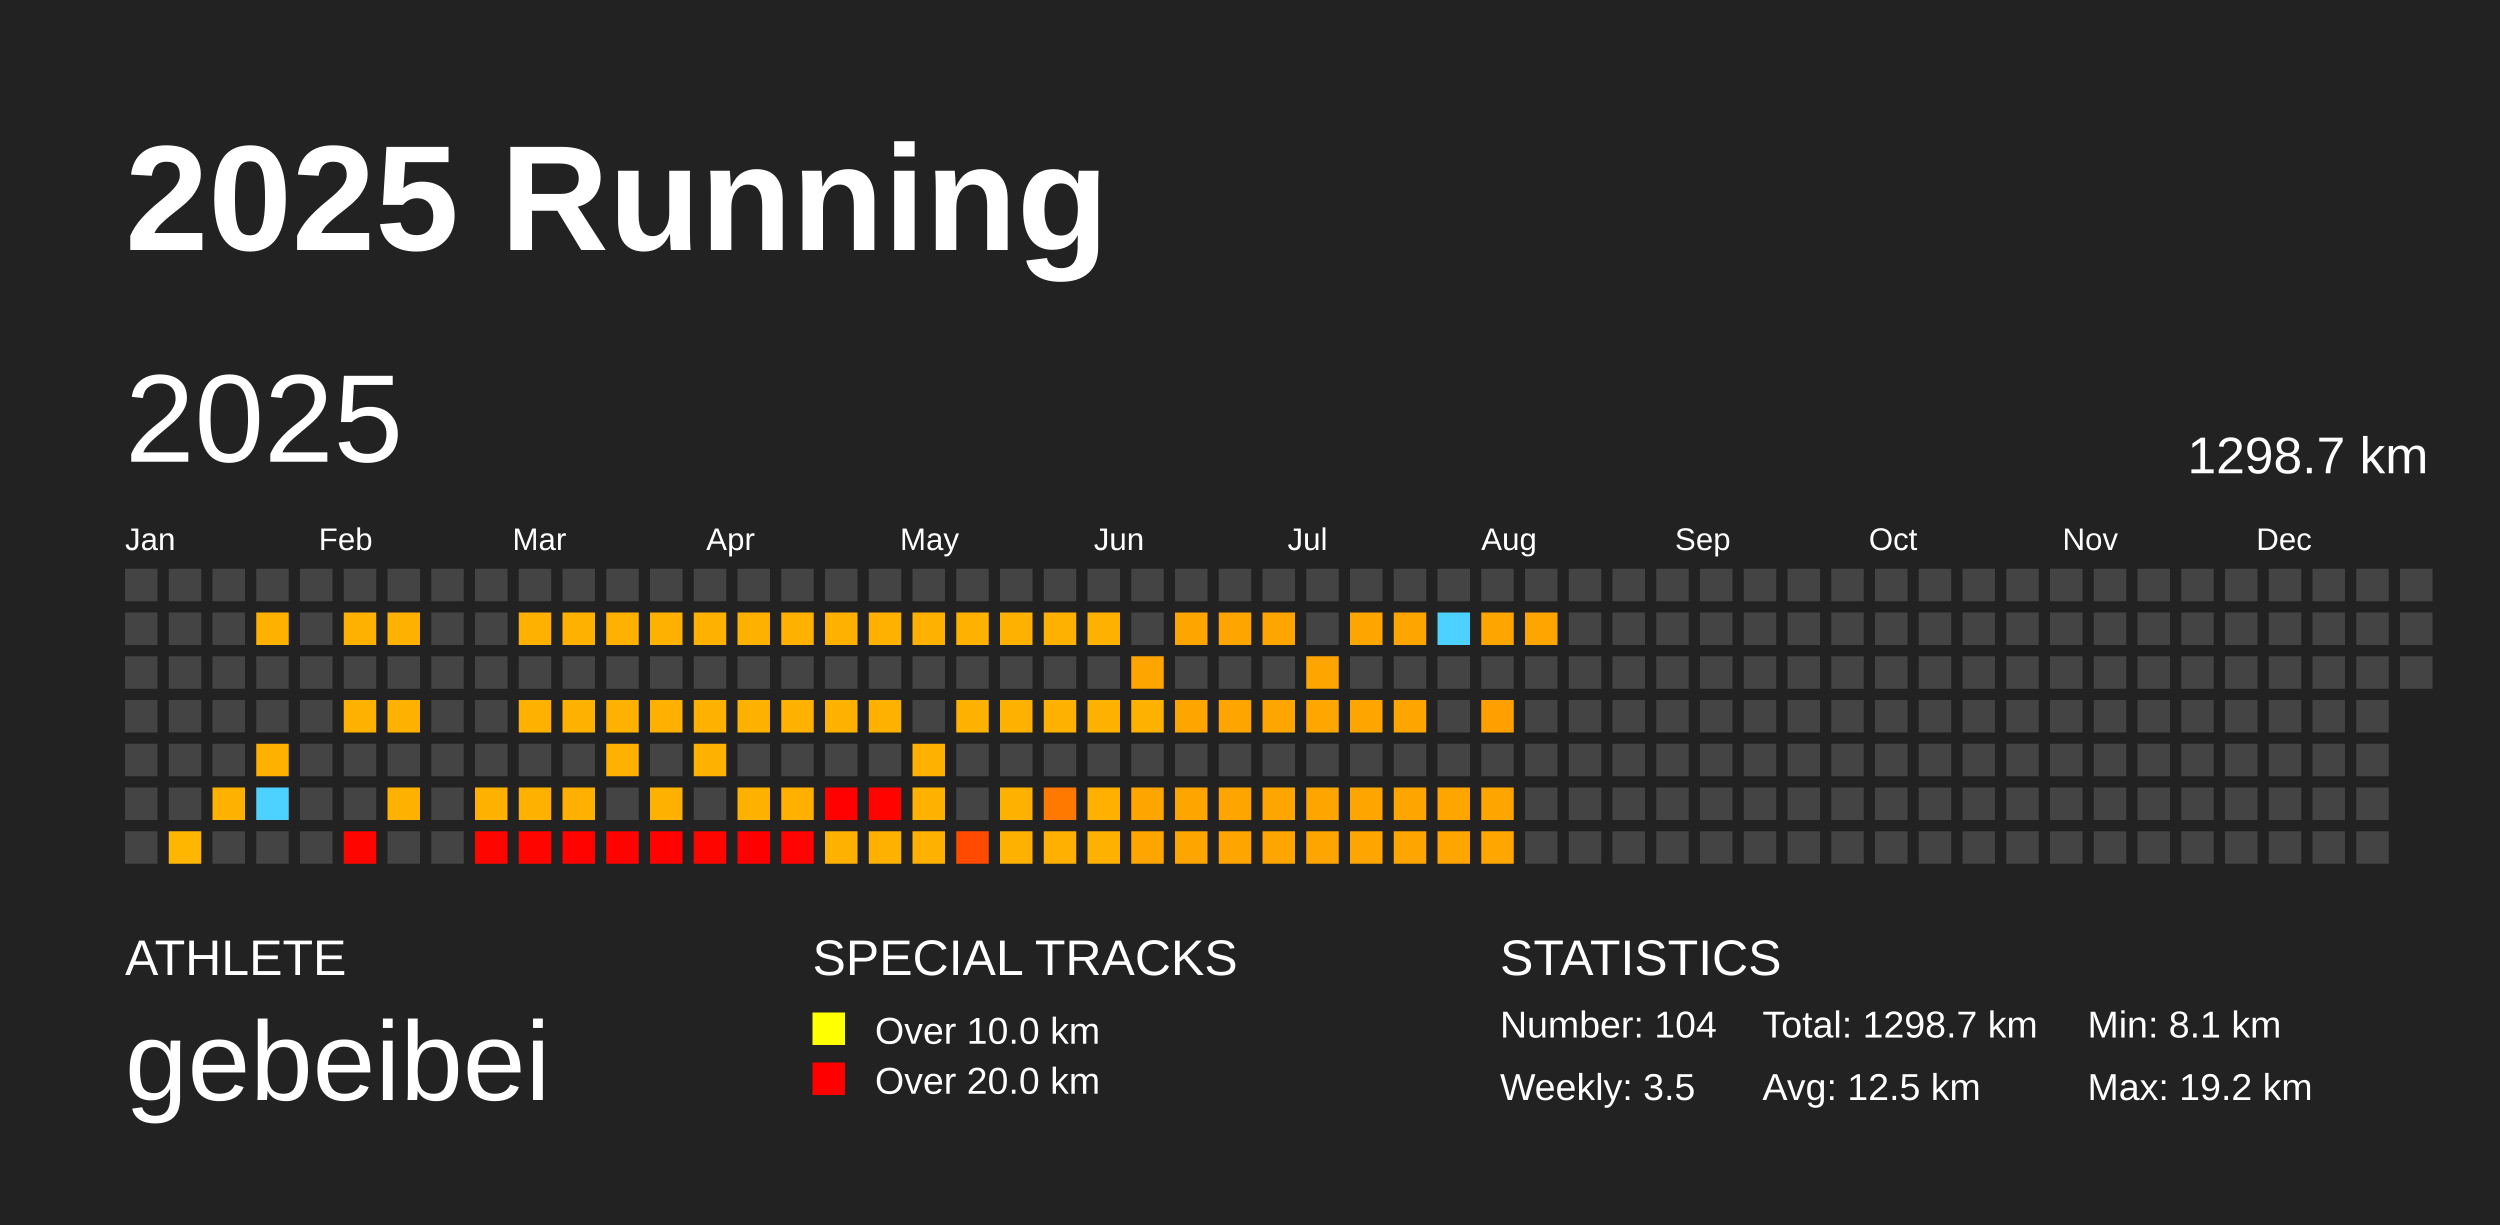
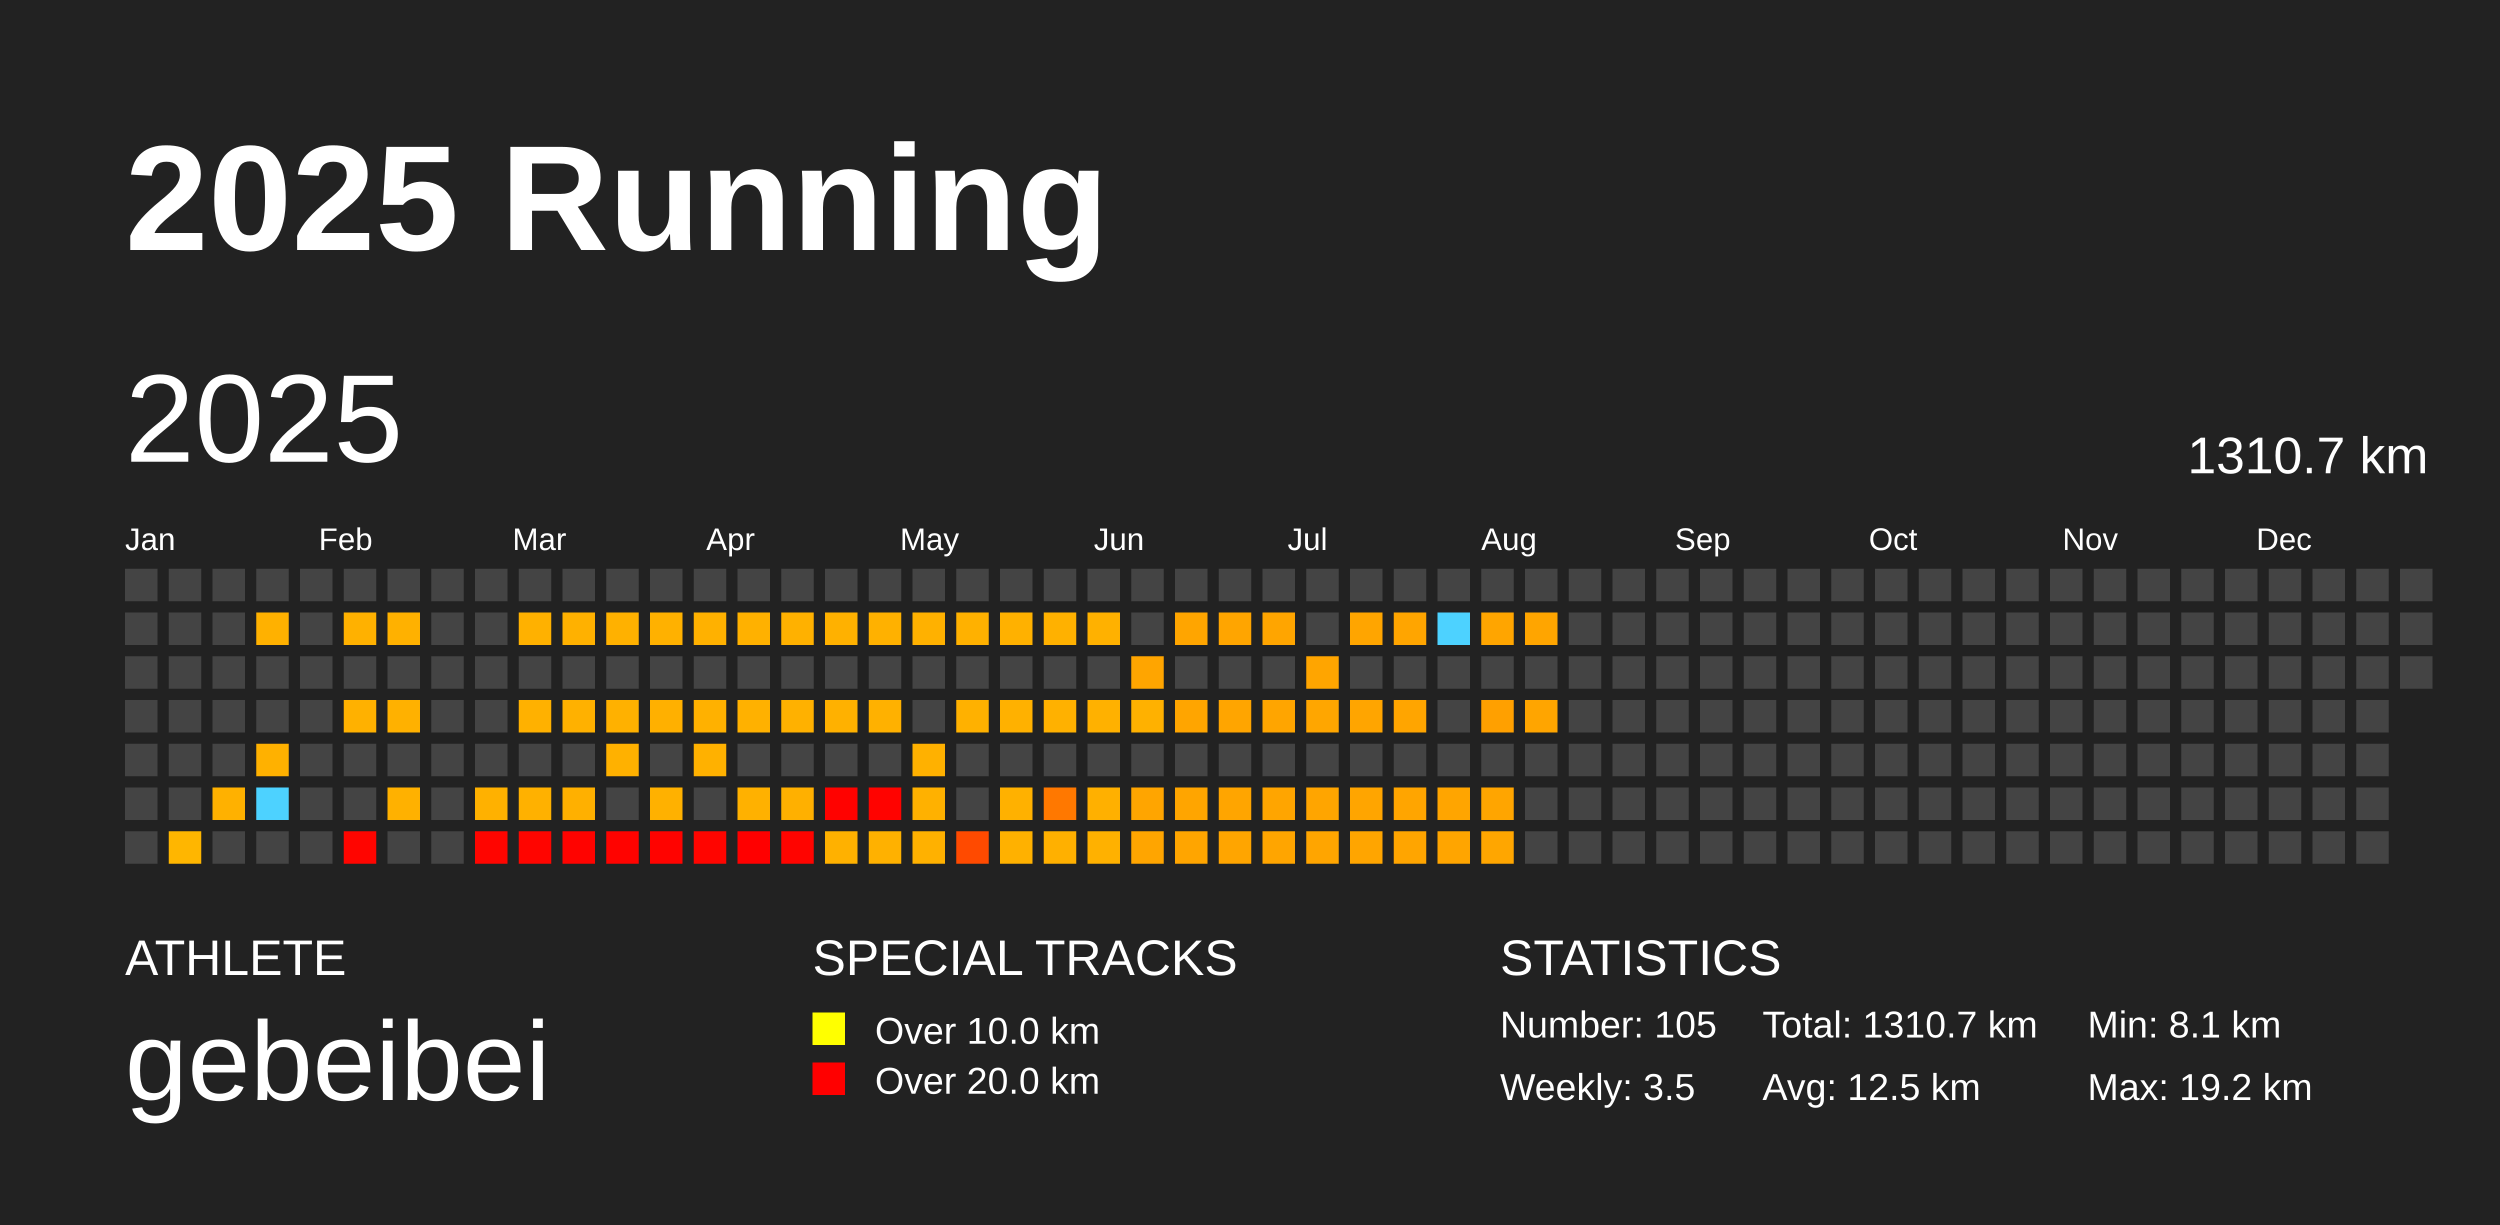
<svg xmlns="http://www.w3.org/2000/svg" baseProfile="full" height="98mm" version="1.1" viewBox="0,0,200,98" width="200mm">
  <defs />
  <rect fill="#222222" height="98" width="200" x="0" y="0" />
  <text fill="#FFFFFF" style="font-size:12px; font-family:Arial; font-weight:bold;" x="10" y="20">2025 Running</text>
  <text fill="#FFFFFF" style="font-size:4px; font-family:Arial" x="10" y="78">ATHLETE</text>
  <text fill="#FFFFFF" style="font-size:9px; font-family:Arial" x="10" y="88">gebeibei</text>
  <text fill="#FFFFFF" style="font-size:4px; font-family:Arial" x="65" y="78">SPECIAL TRACKS</text>
  <rect fill="yellow" height="2.6" width="2.6" x="65" y="81" />
  <text fill="#FFFFFF" style="font-size:3px; font-family:Arial" x="70" y="83.5">Over 10.0 km</text>
  <rect fill="red" height="2.6" width="2.6" x="65" y="85" />
  <text fill="#FFFFFF" style="font-size:3px; font-family:Arial" x="70" y="87.5">Over 20.0 km</text>
  <text fill="#FFFFFF" style="font-size:4px; font-family:Arial" x="120" y="78">STATISTICS</text>
-   <text fill="#FFFFFF" style="font-size:3px; font-family:Arial" x="120" y="83">Number: 104</text>
+   <text fill="#FFFFFF" style="font-size:3px; font-family:Arial" x="120" y="83">Number: 105</text>
  <text fill="#FFFFFF" style="font-size:3px; font-family:Arial" x="120" y="88">Weekly: 3.5</text>
-   <text fill="#FFFFFF" style="font-size:3px; font-family:Arial" x="141" y="83">Total: 1298.7 km</text>
+   <text fill="#FFFFFF" style="font-size:3px; font-family:Arial" x="141" y="83">Total: 1310.7 km</text>
  <text fill="#FFFFFF" style="font-size:3px; font-family:Arial" x="141" y="88">Avg: 12.5 km</text>
  <text fill="#FFFFFF" style="font-size:3px; font-family:Arial" x="167" y="83">Min: 8.1 km</text>
  <text fill="#FFFFFF" style="font-size:3px; font-family:Arial" x="167" y="88">Max: 19.2 km</text>
  <text dominant-baseline="hanging" fill="#FFFFFF" style="font-size:10.0px; font-family:Arial;" x="10" y="30">2025</text>
-   <text dominant-baseline="hanging" fill="#FFFFFF" style="font-size:4.125px; font-family:Arial;" x="175" y="35">1298.7 km</text>
+   <text dominant-baseline="hanging" fill="#FFFFFF" style="font-size:4.125px; font-family:Arial;" x="175" y="35">1310.7 km</text>
  <text fill="#FFFFFF" style="font-size:2.5px; font-family:Arial" x="10.0" y="44">Jan</text>
  <text fill="#FFFFFF" style="font-size:2.5px; font-family:Arial" x="25.5" y="44">Feb</text>
  <text fill="#FFFFFF" style="font-size:2.5px; font-family:Arial" x="41.0" y="44">Mar</text>
  <text fill="#FFFFFF" style="font-size:2.5px; font-family:Arial" x="56.5" y="44">Apr</text>
  <text fill="#FFFFFF" style="font-size:2.5px; font-family:Arial" x="72.0" y="44">May</text>
  <text fill="#FFFFFF" style="font-size:2.5px; font-family:Arial" x="87.5" y="44">Jun</text>
  <text fill="#FFFFFF" style="font-size:2.5px; font-family:Arial" x="103.0" y="44">Jul</text>
  <text fill="#FFFFFF" style="font-size:2.5px; font-family:Arial" x="118.5" y="44">Aug</text>
  <text fill="#FFFFFF" style="font-size:2.5px; font-family:Arial" x="134.0" y="44">Sep</text>
  <text fill="#FFFFFF" style="font-size:2.5px; font-family:Arial" x="149.5" y="44">Oct</text>
  <text fill="#FFFFFF" style="font-size:2.5px; font-family:Arial" x="165.0" y="44">Nov</text>
  <text fill="#FFFFFF" style="font-size:2.5px; font-family:Arial" x="180.5" y="44">Dec</text>
  <rect fill="#444444" height="2.6" width="2.6" x="10.0" y="45.5" />
  <rect fill="#444444" height="2.6" width="2.6" x="10.0" y="49.0" />
  <rect fill="#444444" height="2.6" width="2.6" x="10.0" y="52.5" />
  <rect fill="#444444" height="2.6" width="2.6" x="10.0" y="56.0" />
  <rect fill="#444444" height="2.6" width="2.6" x="10.0" y="59.5" />
  <rect fill="#444444" height="2.6" width="2.6" x="10.0" y="63.0" />
  <rect fill="#444444" height="2.6" width="2.6" x="10.0" y="66.5" />
  <rect fill="#444444" height="2.6" width="2.6" x="13.5" y="45.5" />
  <rect fill="#444444" height="2.6" width="2.6" x="13.5" y="49.0" />
  <rect fill="#444444" height="2.6" width="2.6" x="13.5" y="52.5" />
  <rect fill="#444444" height="2.6" width="2.6" x="13.5" y="56.0" />
  <rect fill="#444444" height="2.6" width="2.6" x="13.5" y="59.5" />
  <rect fill="#444444" height="2.6" width="2.6" x="13.5" y="63.0" />
  <rect fill="#ffb600" height="2.6" width="2.6" x="13.5" y="66.5" />
  <rect fill="#444444" height="2.6" width="2.6" x="17.0" y="45.5" />
  <rect fill="#444444" height="2.6" width="2.6" x="17.0" y="49.0" />
  <rect fill="#444444" height="2.6" width="2.6" x="17.0" y="52.5" />
  <rect fill="#444444" height="2.6" width="2.6" x="17.0" y="56.0" />
  <rect fill="#444444" height="2.6" width="2.6" x="17.0" y="59.5" />
  <rect fill="#ffb100" height="2.6" width="2.6" x="17.0" y="63.0" />
  <rect fill="#444444" height="2.6" width="2.6" x="17.0" y="66.5" />
  <rect fill="#444444" height="2.6" width="2.6" x="20.5" y="45.5" />
  <rect fill="#ffb100" height="2.6" width="2.6" x="20.5" y="49.0" />
  <rect fill="#444444" height="2.6" width="2.6" x="20.5" y="52.5" />
  <rect fill="#444444" height="2.6" width="2.6" x="20.5" y="56.0" />
  <rect fill="#ffb100" height="2.6" width="2.6" x="20.5" y="59.5" />
  <rect fill="#4dd2ff" height="2.6" width="2.6" x="20.5" y="63.0" />
  <rect fill="#444444" height="2.6" width="2.6" x="20.5" y="66.5" />
  <rect fill="#444444" height="2.6" width="2.6" x="24.0" y="45.5" />
  <rect fill="#444444" height="2.6" width="2.6" x="24.0" y="49.0" />
  <rect fill="#444444" height="2.6" width="2.6" x="24.0" y="52.5" />
  <rect fill="#444444" height="2.6" width="2.6" x="24.0" y="56.0" />
  <rect fill="#444444" height="2.6" width="2.6" x="24.0" y="59.5" />
  <rect fill="#444444" height="2.6" width="2.6" x="24.0" y="63.0" />
  <rect fill="#444444" height="2.6" width="2.6" x="24.0" y="66.5" />
  <rect fill="#444444" height="2.6" width="2.6" x="27.5" y="45.5" />
  <rect fill="#ffb100" height="2.6" width="2.6" x="27.5" y="49.0" />
  <rect fill="#444444" height="2.6" width="2.6" x="27.5" y="52.5" />
  <rect fill="#ffb100" height="2.6" width="2.6" x="27.5" y="56.0" />
  <rect fill="#444444" height="2.6" width="2.6" x="27.5" y="59.5" />
  <rect fill="#444444" height="2.6" width="2.6" x="27.5" y="63.0" />
  <rect fill="#ff0500" height="2.6" width="2.6" x="27.5" y="66.5" />
  <rect fill="#444444" height="2.6" width="2.6" x="31.0" y="45.5" />
  <rect fill="#ffb100" height="2.6" width="2.6" x="31.0" y="49.0" />
  <rect fill="#444444" height="2.6" width="2.6" x="31.0" y="52.5" />
  <rect fill="#ffb100" height="2.6" width="2.6" x="31.0" y="56.0" />
  <rect fill="#444444" height="2.6" width="2.6" x="31.0" y="59.5" />
  <rect fill="#ffb100" height="2.6" width="2.6" x="31.0" y="63.0" />
  <rect fill="#444444" height="2.6" width="2.6" x="31.0" y="66.5" />
  <rect fill="#444444" height="2.6" width="2.6" x="34.5" y="45.5" />
  <rect fill="#444444" height="2.6" width="2.6" x="34.5" y="49.0" />
  <rect fill="#444444" height="2.6" width="2.6" x="34.5" y="52.5" />
  <rect fill="#444444" height="2.6" width="2.6" x="34.5" y="56.0" />
  <rect fill="#444444" height="2.6" width="2.6" x="34.5" y="59.5" />
  <rect fill="#444444" height="2.6" width="2.6" x="34.5" y="63.0" />
  <rect fill="#444444" height="2.6" width="2.6" x="34.5" y="66.5" />
  <rect fill="#444444" height="2.6" width="2.6" x="38.0" y="45.5" />
  <rect fill="#444444" height="2.6" width="2.6" x="38.0" y="49.0" />
  <rect fill="#444444" height="2.6" width="2.6" x="38.0" y="52.5" />
  <rect fill="#444444" height="2.6" width="2.6" x="38.0" y="56.0" />
  <rect fill="#444444" height="2.6" width="2.6" x="38.0" y="59.5" />
  <rect fill="#ffb100" height="2.6" width="2.6" x="38.0" y="63.0" />
  <rect fill="#ff0500" height="2.6" width="2.6" x="38.0" y="66.5" />
  <rect fill="#444444" height="2.6" width="2.6" x="41.5" y="45.5" />
  <rect fill="#ffb100" height="2.6" width="2.6" x="41.5" y="49.0" />
  <rect fill="#444444" height="2.6" width="2.6" x="41.5" y="52.5" />
  <rect fill="#ffb100" height="2.6" width="2.6" x="41.5" y="56.0" />
  <rect fill="#444444" height="2.6" width="2.6" x="41.5" y="59.5" />
  <rect fill="#ffb100" height="2.6" width="2.6" x="41.5" y="63.0" />
  <rect fill="#ff0500" height="2.6" width="2.6" x="41.5" y="66.5" />
  <rect fill="#444444" height="2.6" width="2.6" x="45.0" y="45.5" />
  <rect fill="#ffb100" height="2.6" width="2.6" x="45.0" y="49.0" />
  <rect fill="#444444" height="2.6" width="2.6" x="45.0" y="52.5" />
  <rect fill="#ffb100" height="2.6" width="2.6" x="45.0" y="56.0" />
  <rect fill="#444444" height="2.6" width="2.6" x="45.0" y="59.5" />
  <rect fill="#ffb000" height="2.6" width="2.6" x="45.0" y="63.0" />
  <rect fill="#ff0300" height="2.6" width="2.6" x="45.0" y="66.5" />
  <rect fill="#444444" height="2.6" width="2.6" x="48.5" y="45.5" />
  <rect fill="#ffb100" height="2.6" width="2.6" x="48.5" y="49.0" />
  <rect fill="#444444" height="2.6" width="2.6" x="48.5" y="52.5" />
  <rect fill="#ffb100" height="2.6" width="2.6" x="48.5" y="56.0" />
  <rect fill="#ffb100" height="2.6" width="2.6" x="48.5" y="59.5" />
  <rect fill="#444444" height="2.6" width="2.6" x="48.5" y="63.0" />
  <rect fill="#ff0300" height="2.6" width="2.6" x="48.5" y="66.5" />
  <rect fill="#444444" height="2.6" width="2.6" x="52.0" y="45.5" />
  <rect fill="#ffb100" height="2.6" width="2.6" x="52.0" y="49.0" />
  <rect fill="#444444" height="2.6" width="2.6" x="52.0" y="52.5" />
  <rect fill="#ffb000" height="2.6" width="2.6" x="52.0" y="56.0" />
  <rect fill="#444444" height="2.6" width="2.6" x="52.0" y="59.5" />
  <rect fill="#ffb100" height="2.6" width="2.6" x="52.0" y="63.0" />
  <rect fill="#ff0300" height="2.6" width="2.6" x="52.0" y="66.5" />
  <rect fill="#444444" height="2.6" width="2.6" x="55.5" y="45.5" />
  <rect fill="#ffb100" height="2.6" width="2.6" x="55.5" y="49.0" />
  <rect fill="#444444" height="2.6" width="2.6" x="55.5" y="52.5" />
  <rect fill="#ffb100" height="2.6" width="2.6" x="55.5" y="56.0" />
  <rect fill="#ffb100" height="2.6" width="2.6" x="55.5" y="59.5" />
  <rect fill="#444444" height="2.6" width="2.6" x="55.5" y="63.0" />
  <rect fill="#ff0500" height="2.6" width="2.6" x="55.5" y="66.5" />
  <rect fill="#444444" height="2.6" width="2.6" x="59.0" y="45.5" />
  <rect fill="#ffb100" height="2.6" width="2.6" x="59.0" y="49.0" />
  <rect fill="#444444" height="2.6" width="2.6" x="59.0" y="52.5" />
  <rect fill="#ffb100" height="2.6" width="2.6" x="59.0" y="56.0" />
  <rect fill="#444444" height="2.6" width="2.6" x="59.0" y="59.5" />
  <rect fill="#ffb100" height="2.6" width="2.6" x="59.0" y="63.0" />
  <rect fill="#ff0000" height="2.6" width="2.6" x="59.0" y="66.5" />
  <rect fill="#444444" height="2.6" width="2.6" x="62.5" y="45.5" />
  <rect fill="#ffb100" height="2.6" width="2.6" x="62.5" y="49.0" />
  <rect fill="#444444" height="2.6" width="2.6" x="62.5" y="52.5" />
  <rect fill="#ffb100" height="2.6" width="2.6" x="62.5" y="56.0" />
  <rect fill="#444444" height="2.6" width="2.6" x="62.5" y="59.5" />
  <rect fill="#ffb000" height="2.6" width="2.6" x="62.5" y="63.0" />
  <rect fill="#ff0400" height="2.6" width="2.6" x="62.5" y="66.5" />
  <rect fill="#444444" height="2.6" width="2.6" x="66.0" y="45.5" />
  <rect fill="#ffb100" height="2.6" width="2.6" x="66.0" y="49.0" />
  <rect fill="#444444" height="2.6" width="2.6" x="66.0" y="52.5" />
  <rect fill="#ffb100" height="2.6" width="2.6" x="66.0" y="56.0" />
  <rect fill="#444444" height="2.6" width="2.6" x="66.0" y="59.5" />
  <rect fill="#ff0200" height="2.6" width="2.6" x="66.0" y="63.0" />
  <rect fill="#ffb100" height="2.6" width="2.6" x="66.0" y="66.5" />
  <rect fill="#444444" height="2.6" width="2.6" x="69.5" y="45.5" />
  <rect fill="#ffb100" height="2.6" width="2.6" x="69.5" y="49.0" />
  <rect fill="#444444" height="2.6" width="2.6" x="69.5" y="52.5" />
  <rect fill="#ffb100" height="2.6" width="2.6" x="69.5" y="56.0" />
  <rect fill="#444444" height="2.6" width="2.6" x="69.5" y="59.5" />
  <rect fill="#ff0300" height="2.6" width="2.6" x="69.5" y="63.0" />
  <rect fill="#ffb100" height="2.6" width="2.6" x="69.5" y="66.5" />
  <rect fill="#444444" height="2.6" width="2.6" x="73.0" y="45.5" />
  <rect fill="#ffb100" height="2.6" width="2.6" x="73.0" y="49.0" />
  <rect fill="#444444" height="2.6" width="2.6" x="73.0" y="52.5" />
  <rect fill="#444444" height="2.6" width="2.6" x="73.0" y="56.0" />
  <rect fill="#ffb100" height="2.6" width="2.6" x="73.0" y="59.5" />
  <rect fill="#ffb100" height="2.6" width="2.6" x="73.0" y="63.0" />
  <rect fill="#ffb100" height="2.6" width="2.6" x="73.0" y="66.5" />
  <rect fill="#444444" height="2.6" width="2.6" x="76.5" y="45.5" />
  <rect fill="#ffb100" height="2.6" width="2.6" x="76.5" y="49.0" />
  <rect fill="#444444" height="2.6" width="2.6" x="76.5" y="52.5" />
  <rect fill="#ffb100" height="2.6" width="2.6" x="76.5" y="56.0" />
  <rect fill="#444444" height="2.6" width="2.6" x="76.5" y="59.5" />
  <rect fill="#444444" height="2.6" width="2.6" x="76.5" y="63.0" />
  <rect fill="#ff4a00" height="2.6" width="2.6" x="76.5" y="66.5" />
  <rect fill="#444444" height="2.6" width="2.6" x="80.0" y="45.5" />
  <rect fill="#ffb100" height="2.6" width="2.6" x="80.0" y="49.0" />
  <rect fill="#444444" height="2.6" width="2.6" x="80.0" y="52.5" />
  <rect fill="#ffb100" height="2.6" width="2.6" x="80.0" y="56.0" />
  <rect fill="#444444" height="2.6" width="2.6" x="80.0" y="59.5" />
  <rect fill="#ffb100" height="2.6" width="2.6" x="80.0" y="63.0" />
  <rect fill="#ffb100" height="2.6" width="2.6" x="80.0" y="66.5" />
  <rect fill="#444444" height="2.6" width="2.6" x="83.5" y="45.5" />
  <rect fill="#ffb100" height="2.6" width="2.6" x="83.5" y="49.0" />
  <rect fill="#444444" height="2.6" width="2.6" x="83.5" y="52.5" />
  <rect fill="#ffb100" height="2.6" width="2.6" x="83.5" y="56.0" />
  <rect fill="#444444" height="2.6" width="2.6" x="83.5" y="59.5" />
  <rect fill="#ff7800" height="2.6" width="2.6" x="83.5" y="63.0" />
  <rect fill="#ffb000" height="2.6" width="2.6" x="83.5" y="66.5" />
  <rect fill="#444444" height="2.6" width="2.6" x="87.0" y="45.5" />
  <rect fill="#ffb100" height="2.6" width="2.6" x="87.0" y="49.0" />
  <rect fill="#444444" height="2.6" width="2.6" x="87.0" y="52.5" />
  <rect fill="#ffb100" height="2.6" width="2.6" x="87.0" y="56.0" />
  <rect fill="#444444" height="2.6" width="2.6" x="87.0" y="59.5" />
  <rect fill="#ffb000" height="2.6" width="2.6" x="87.0" y="63.0" />
  <rect fill="#ffb100" height="2.6" width="2.6" x="87.0" y="66.5" />
  <rect fill="#444444" height="2.6" width="2.6" x="90.5" y="45.5" />
  <rect fill="#444444" height="2.6" width="2.6" x="90.5" y="49.0" />
  <rect fill="#ffa500" height="2.6" width="2.6" x="90.5" y="52.5" />
  <rect fill="#ffb100" height="2.6" width="2.6" x="90.5" y="56.0" />
  <rect fill="#444444" height="2.6" width="2.6" x="90.5" y="59.5" />
  <rect fill="#ffa500" height="2.6" width="2.6" x="90.5" y="63.0" />
  <rect fill="#ffa500" height="2.6" width="2.6" x="90.5" y="66.5" />
  <rect fill="#444444" height="2.6" width="2.6" x="94.0" y="45.5" />
  <rect fill="#ffa500" height="2.6" width="2.6" x="94.0" y="49.0" />
  <rect fill="#444444" height="2.6" width="2.6" x="94.0" y="52.5" />
  <rect fill="#ffa500" height="2.6" width="2.6" x="94.0" y="56.0" />
  <rect fill="#444444" height="2.6" width="2.6" x="94.0" y="59.5" />
  <rect fill="#ffa500" height="2.6" width="2.6" x="94.0" y="63.0" />
  <rect fill="#ffa500" height="2.6" width="2.6" x="94.0" y="66.5" />
  <rect fill="#444444" height="2.6" width="2.6" x="97.5" y="45.5" />
  <rect fill="#ffa500" height="2.6" width="2.6" x="97.5" y="49.0" />
  <rect fill="#444444" height="2.6" width="2.6" x="97.5" y="52.5" />
  <rect fill="#ffa500" height="2.6" width="2.6" x="97.5" y="56.0" />
  <rect fill="#444444" height="2.6" width="2.6" x="97.5" y="59.5" />
  <rect fill="#ffa500" height="2.6" width="2.6" x="97.5" y="63.0" />
  <rect fill="#ffa500" height="2.6" width="2.6" x="97.5" y="66.5" />
  <rect fill="#444444" height="2.6" width="2.6" x="101.0" y="45.5" />
  <rect fill="#ffa500" height="2.6" width="2.6" x="101.0" y="49.0" />
  <rect fill="#444444" height="2.6" width="2.6" x="101.0" y="52.5" />
  <rect fill="#ffa500" height="2.6" width="2.6" x="101.0" y="56.0" />
  <rect fill="#444444" height="2.6" width="2.6" x="101.0" y="59.5" />
  <rect fill="#ffa500" height="2.6" width="2.6" x="101.0" y="63.0" />
  <rect fill="#ffa500" height="2.6" width="2.6" x="101.0" y="66.5" />
  <rect fill="#444444" height="2.6" width="2.6" x="104.5" y="45.5" />
  <rect fill="#444444" height="2.6" width="2.6" x="104.5" y="49.0" />
  <rect fill="#ffa500" height="2.6" width="2.6" x="104.5" y="52.5" />
  <rect fill="#ffa600" height="2.6" width="2.6" x="104.5" y="56.0" />
  <rect fill="#444444" height="2.6" width="2.6" x="104.5" y="59.5" />
  <rect fill="#ffa500" height="2.6" width="2.6" x="104.5" y="63.0" />
  <rect fill="#ffa500" height="2.6" width="2.6" x="104.5" y="66.5" />
  <rect fill="#444444" height="2.6" width="2.6" x="108.0" y="45.5" />
  <rect fill="#ffa500" height="2.6" width="2.6" x="108.0" y="49.0" />
  <rect fill="#444444" height="2.6" width="2.6" x="108.0" y="52.5" />
  <rect fill="#ffa500" height="2.6" width="2.6" x="108.0" y="56.0" />
  <rect fill="#444444" height="2.6" width="2.6" x="108.0" y="59.5" />
  <rect fill="#ffa500" height="2.6" width="2.6" x="108.0" y="63.0" />
  <rect fill="#ffa500" height="2.6" width="2.6" x="108.0" y="66.5" />
  <rect fill="#444444" height="2.6" width="2.6" x="111.5" y="45.5" />
  <rect fill="#ffa500" height="2.6" width="2.6" x="111.5" y="49.0" />
  <rect fill="#444444" height="2.6" width="2.6" x="111.5" y="52.5" />
  <rect fill="#ffa500" height="2.6" width="2.6" x="111.5" y="56.0" />
  <rect fill="#444444" height="2.6" width="2.6" x="111.5" y="59.5" />
  <rect fill="#ffa500" height="2.6" width="2.6" x="111.5" y="63.0" />
  <rect fill="#ffa500" height="2.6" width="2.6" x="111.5" y="66.5" />
  <rect fill="#444444" height="2.6" width="2.6" x="115.0" y="45.5" />
  <rect fill="#4dd2ff" height="2.6" width="2.6" x="115.0" y="49.0" />
  <rect fill="#444444" height="2.6" width="2.6" x="115.0" y="52.5" />
  <rect fill="#444444" height="2.6" width="2.6" x="115.0" y="56.0" />
  <rect fill="#444444" height="2.6" width="2.6" x="115.0" y="59.5" />
  <rect fill="#ffa500" height="2.6" width="2.6" x="115.0" y="63.0" />
  <rect fill="#ffa500" height="2.6" width="2.6" x="115.0" y="66.5" />
  <rect fill="#444444" height="2.6" width="2.6" x="118.5" y="45.5" />
  <rect fill="#ffa500" height="2.6" width="2.6" x="118.5" y="49.0" />
  <rect fill="#444444" height="2.6" width="2.6" x="118.5" y="52.5" />
  <rect fill="#ffa000" height="2.6" width="2.6" x="118.5" y="56.0" />
  <rect fill="#444444" height="2.6" width="2.6" x="118.5" y="59.5" />
  <rect fill="#ffa500" height="2.6" width="2.6" x="118.5" y="63.0" />
  <rect fill="#ffa600" height="2.6" width="2.6" x="118.5" y="66.5" />
  <rect fill="#444444" height="2.6" width="2.6" x="122.0" y="45.5" />
  <rect fill="#ffa500" height="2.6" width="2.6" x="122.0" y="49.0" />
  <rect fill="#444444" height="2.6" width="2.6" x="122.0" y="52.5" />
-   <rect fill="#444444" height="2.6" width="2.6" x="122.0" y="56.0" />
+   <rect fill="#ffa500" height="2.6" width="2.6" x="122.0" y="56.0" />
  <rect fill="#444444" height="2.6" width="2.6" x="122.0" y="59.5" />
  <rect fill="#444444" height="2.6" width="2.6" x="122.0" y="63.0" />
  <rect fill="#444444" height="2.6" width="2.6" x="122.0" y="66.5" />
  <rect fill="#444444" height="2.6" width="2.6" x="125.5" y="45.5" />
  <rect fill="#444444" height="2.6" width="2.6" x="125.5" y="49.0" />
  <rect fill="#444444" height="2.6" width="2.6" x="125.5" y="52.5" />
  <rect fill="#444444" height="2.6" width="2.6" x="125.5" y="56.0" />
  <rect fill="#444444" height="2.6" width="2.6" x="125.5" y="59.5" />
  <rect fill="#444444" height="2.6" width="2.6" x="125.5" y="63.0" />
  <rect fill="#444444" height="2.6" width="2.6" x="125.5" y="66.5" />
  <rect fill="#444444" height="2.6" width="2.6" x="129.0" y="45.5" />
  <rect fill="#444444" height="2.6" width="2.6" x="129.0" y="49.0" />
  <rect fill="#444444" height="2.6" width="2.6" x="129.0" y="52.5" />
  <rect fill="#444444" height="2.6" width="2.6" x="129.0" y="56.0" />
  <rect fill="#444444" height="2.6" width="2.6" x="129.0" y="59.5" />
  <rect fill="#444444" height="2.6" width="2.6" x="129.0" y="63.0" />
  <rect fill="#444444" height="2.6" width="2.6" x="129.0" y="66.5" />
  <rect fill="#444444" height="2.6" width="2.6" x="132.5" y="45.5" />
  <rect fill="#444444" height="2.6" width="2.6" x="132.5" y="49.0" />
  <rect fill="#444444" height="2.6" width="2.6" x="132.5" y="52.5" />
  <rect fill="#444444" height="2.6" width="2.6" x="132.5" y="56.0" />
  <rect fill="#444444" height="2.6" width="2.6" x="132.5" y="59.5" />
  <rect fill="#444444" height="2.6" width="2.6" x="132.5" y="63.0" />
  <rect fill="#444444" height="2.6" width="2.6" x="132.5" y="66.5" />
  <rect fill="#444444" height="2.6" width="2.6" x="136.0" y="45.5" />
  <rect fill="#444444" height="2.6" width="2.6" x="136.0" y="49.0" />
  <rect fill="#444444" height="2.6" width="2.6" x="136.0" y="52.5" />
  <rect fill="#444444" height="2.6" width="2.6" x="136.0" y="56.0" />
  <rect fill="#444444" height="2.6" width="2.6" x="136.0" y="59.5" />
  <rect fill="#444444" height="2.6" width="2.6" x="136.0" y="63.0" />
  <rect fill="#444444" height="2.6" width="2.6" x="136.0" y="66.5" />
  <rect fill="#444444" height="2.6" width="2.6" x="139.5" y="45.5" />
  <rect fill="#444444" height="2.6" width="2.6" x="139.5" y="49.0" />
  <rect fill="#444444" height="2.6" width="2.6" x="139.5" y="52.5" />
  <rect fill="#444444" height="2.6" width="2.6" x="139.5" y="56.0" />
  <rect fill="#444444" height="2.6" width="2.6" x="139.5" y="59.5" />
  <rect fill="#444444" height="2.6" width="2.6" x="139.5" y="63.0" />
  <rect fill="#444444" height="2.6" width="2.6" x="139.5" y="66.5" />
  <rect fill="#444444" height="2.6" width="2.6" x="143.0" y="45.5" />
  <rect fill="#444444" height="2.6" width="2.6" x="143.0" y="49.0" />
  <rect fill="#444444" height="2.6" width="2.6" x="143.0" y="52.5" />
  <rect fill="#444444" height="2.6" width="2.6" x="143.0" y="56.0" />
  <rect fill="#444444" height="2.6" width="2.6" x="143.0" y="59.5" />
  <rect fill="#444444" height="2.6" width="2.6" x="143.0" y="63.0" />
  <rect fill="#444444" height="2.6" width="2.6" x="143.0" y="66.5" />
  <rect fill="#444444" height="2.6" width="2.6" x="146.5" y="45.5" />
  <rect fill="#444444" height="2.6" width="2.6" x="146.5" y="49.0" />
  <rect fill="#444444" height="2.6" width="2.6" x="146.5" y="52.5" />
  <rect fill="#444444" height="2.6" width="2.6" x="146.5" y="56.0" />
  <rect fill="#444444" height="2.6" width="2.6" x="146.5" y="59.5" />
  <rect fill="#444444" height="2.6" width="2.6" x="146.5" y="63.0" />
  <rect fill="#444444" height="2.6" width="2.6" x="146.5" y="66.5" />
  <rect fill="#444444" height="2.6" width="2.6" x="150.0" y="45.5" />
  <rect fill="#444444" height="2.6" width="2.6" x="150.0" y="49.0" />
  <rect fill="#444444" height="2.6" width="2.6" x="150.0" y="52.5" />
  <rect fill="#444444" height="2.6" width="2.6" x="150.0" y="56.0" />
  <rect fill="#444444" height="2.6" width="2.6" x="150.0" y="59.5" />
  <rect fill="#444444" height="2.6" width="2.6" x="150.0" y="63.0" />
  <rect fill="#444444" height="2.6" width="2.6" x="150.0" y="66.5" />
  <rect fill="#444444" height="2.6" width="2.6" x="153.5" y="45.5" />
  <rect fill="#444444" height="2.6" width="2.6" x="153.5" y="49.0" />
  <rect fill="#444444" height="2.6" width="2.6" x="153.5" y="52.5" />
  <rect fill="#444444" height="2.6" width="2.6" x="153.5" y="56.0" />
  <rect fill="#444444" height="2.6" width="2.6" x="153.5" y="59.5" />
  <rect fill="#444444" height="2.6" width="2.6" x="153.5" y="63.0" />
  <rect fill="#444444" height="2.6" width="2.6" x="153.5" y="66.5" />
  <rect fill="#444444" height="2.6" width="2.6" x="157.0" y="45.5" />
  <rect fill="#444444" height="2.6" width="2.6" x="157.0" y="49.0" />
  <rect fill="#444444" height="2.6" width="2.6" x="157.0" y="52.5" />
  <rect fill="#444444" height="2.6" width="2.6" x="157.0" y="56.0" />
  <rect fill="#444444" height="2.6" width="2.6" x="157.0" y="59.5" />
  <rect fill="#444444" height="2.6" width="2.6" x="157.0" y="63.0" />
  <rect fill="#444444" height="2.6" width="2.6" x="157.0" y="66.5" />
  <rect fill="#444444" height="2.6" width="2.6" x="160.5" y="45.5" />
  <rect fill="#444444" height="2.6" width="2.6" x="160.5" y="49.0" />
  <rect fill="#444444" height="2.6" width="2.6" x="160.5" y="52.5" />
  <rect fill="#444444" height="2.6" width="2.6" x="160.5" y="56.0" />
  <rect fill="#444444" height="2.6" width="2.6" x="160.5" y="59.5" />
  <rect fill="#444444" height="2.6" width="2.6" x="160.5" y="63.0" />
  <rect fill="#444444" height="2.6" width="2.6" x="160.5" y="66.5" />
  <rect fill="#444444" height="2.6" width="2.6" x="164.0" y="45.5" />
  <rect fill="#444444" height="2.6" width="2.6" x="164.0" y="49.0" />
  <rect fill="#444444" height="2.6" width="2.6" x="164.0" y="52.5" />
  <rect fill="#444444" height="2.6" width="2.6" x="164.0" y="56.0" />
  <rect fill="#444444" height="2.6" width="2.6" x="164.0" y="59.5" />
  <rect fill="#444444" height="2.6" width="2.6" x="164.0" y="63.0" />
  <rect fill="#444444" height="2.6" width="2.6" x="164.0" y="66.5" />
  <rect fill="#444444" height="2.6" width="2.6" x="167.5" y="45.5" />
  <rect fill="#444444" height="2.6" width="2.6" x="167.5" y="49.0" />
  <rect fill="#444444" height="2.6" width="2.6" x="167.5" y="52.5" />
  <rect fill="#444444" height="2.6" width="2.6" x="167.5" y="56.0" />
  <rect fill="#444444" height="2.6" width="2.6" x="167.5" y="59.5" />
  <rect fill="#444444" height="2.6" width="2.6" x="167.5" y="63.0" />
  <rect fill="#444444" height="2.6" width="2.6" x="167.5" y="66.5" />
  <rect fill="#444444" height="2.6" width="2.6" x="171.0" y="45.5" />
  <rect fill="#444444" height="2.6" width="2.6" x="171.0" y="49.0" />
  <rect fill="#444444" height="2.6" width="2.6" x="171.0" y="52.5" />
  <rect fill="#444444" height="2.6" width="2.6" x="171.0" y="56.0" />
  <rect fill="#444444" height="2.6" width="2.6" x="171.0" y="59.5" />
  <rect fill="#444444" height="2.6" width="2.6" x="171.0" y="63.0" />
  <rect fill="#444444" height="2.6" width="2.6" x="171.0" y="66.5" />
  <rect fill="#444444" height="2.6" width="2.6" x="174.5" y="45.5" />
  <rect fill="#444444" height="2.6" width="2.6" x="174.5" y="49.0" />
  <rect fill="#444444" height="2.6" width="2.6" x="174.5" y="52.5" />
  <rect fill="#444444" height="2.6" width="2.6" x="174.5" y="56.0" />
  <rect fill="#444444" height="2.6" width="2.6" x="174.5" y="59.5" />
  <rect fill="#444444" height="2.6" width="2.6" x="174.5" y="63.0" />
  <rect fill="#444444" height="2.6" width="2.6" x="174.5" y="66.5" />
  <rect fill="#444444" height="2.6" width="2.6" x="178.0" y="45.5" />
  <rect fill="#444444" height="2.6" width="2.6" x="178.0" y="49.0" />
  <rect fill="#444444" height="2.6" width="2.6" x="178.0" y="52.5" />
  <rect fill="#444444" height="2.6" width="2.6" x="178.0" y="56.0" />
  <rect fill="#444444" height="2.6" width="2.6" x="178.0" y="59.5" />
  <rect fill="#444444" height="2.6" width="2.6" x="178.0" y="63.0" />
  <rect fill="#444444" height="2.6" width="2.6" x="178.0" y="66.5" />
  <rect fill="#444444" height="2.6" width="2.6" x="181.5" y="45.5" />
  <rect fill="#444444" height="2.6" width="2.6" x="181.5" y="49.0" />
  <rect fill="#444444" height="2.6" width="2.6" x="181.5" y="52.5" />
  <rect fill="#444444" height="2.6" width="2.6" x="181.5" y="56.0" />
  <rect fill="#444444" height="2.6" width="2.6" x="181.5" y="59.5" />
  <rect fill="#444444" height="2.6" width="2.6" x="181.5" y="63.0" />
  <rect fill="#444444" height="2.6" width="2.6" x="181.5" y="66.5" />
  <rect fill="#444444" height="2.6" width="2.6" x="185.0" y="45.5" />
  <rect fill="#444444" height="2.6" width="2.6" x="185.0" y="49.0" />
  <rect fill="#444444" height="2.6" width="2.6" x="185.0" y="52.5" />
  <rect fill="#444444" height="2.6" width="2.6" x="185.0" y="56.0" />
  <rect fill="#444444" height="2.6" width="2.6" x="185.0" y="59.5" />
  <rect fill="#444444" height="2.6" width="2.6" x="185.0" y="63.0" />
  <rect fill="#444444" height="2.6" width="2.6" x="185.0" y="66.5" />
  <rect fill="#444444" height="2.6" width="2.6" x="188.5" y="45.5" />
  <rect fill="#444444" height="2.6" width="2.6" x="188.5" y="49.0" />
  <rect fill="#444444" height="2.6" width="2.6" x="188.5" y="52.5" />
  <rect fill="#444444" height="2.6" width="2.6" x="188.5" y="56.0" />
  <rect fill="#444444" height="2.6" width="2.6" x="188.5" y="59.5" />
  <rect fill="#444444" height="2.6" width="2.6" x="188.5" y="63.0" />
  <rect fill="#444444" height="2.6" width="2.6" x="188.5" y="66.5" />
  <rect fill="#444444" height="2.6" width="2.6" x="192.0" y="45.5" />
  <rect fill="#444444" height="2.6" width="2.6" x="192.0" y="49.0" />
  <rect fill="#444444" height="2.6" width="2.6" x="192.0" y="52.5" />
</svg>
